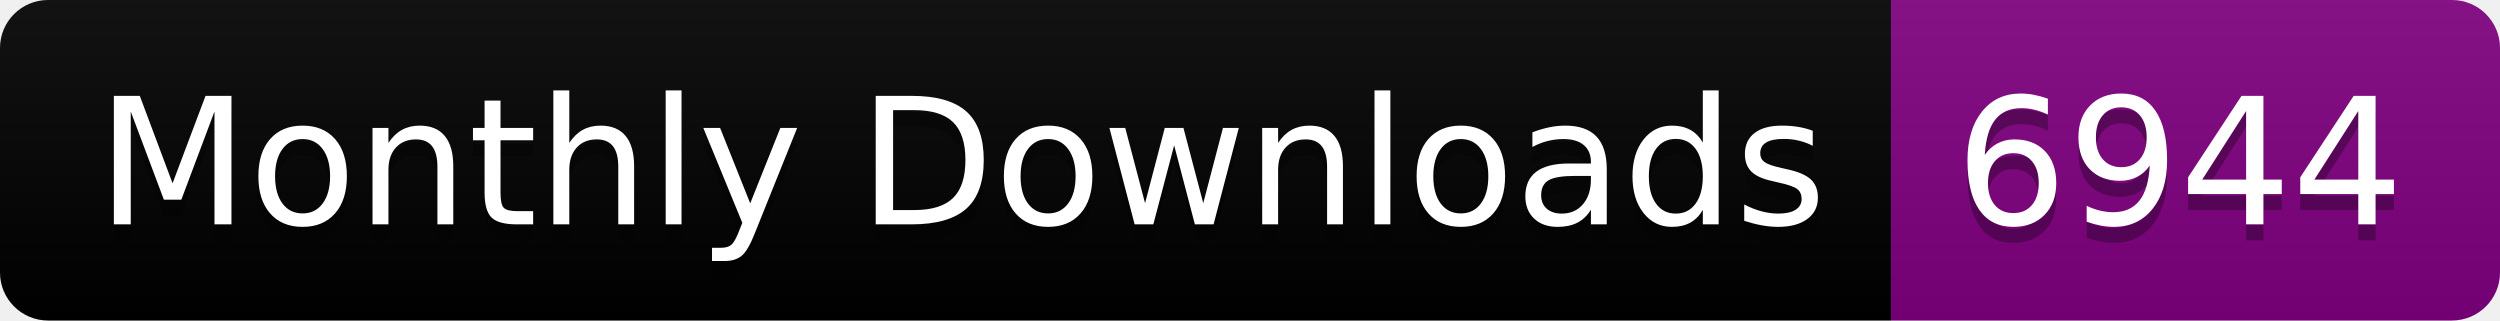
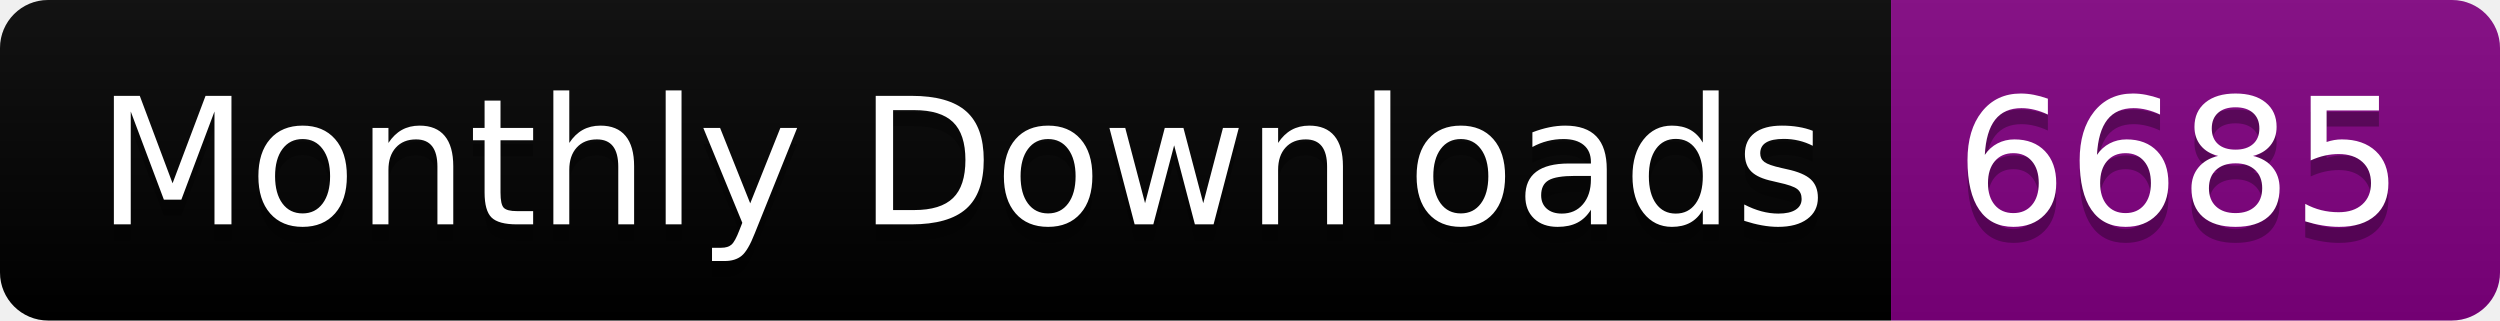
<svg xmlns="http://www.w3.org/2000/svg" width="156.0" height="20">
  <linearGradient id="smooth" x2="0" y2="100%">
    <stop offset="0" stop-color="#bbb" stop-opacity=".1" />
    <stop offset="1" stop-opacity=".1" />
  </linearGradient>
  <clipPath id="round">
    <rect width="156.0" height="20" rx="3" fill="#fff" />
  </clipPath>
  <g clip-path="url(#round)">
    <rect width="118.0" height="20" fill="black" />
    <rect x="118.0" width="38.0" height="20" fill="purple" />
    <rect width="156.0" height="20" fill="url(#smooth)" />
  </g>
  <g fill="#fff" text-anchor="middle" font-family="DejaVu Sans,Verdana,Geneva,sans-serif" font-size="110">
    <text x="600.0" y="150" fill="#010101" fill-opacity=".3" transform="scale(0.1)" textLength="1080.0" lengthAdjust="spacing">Monthly Downloads</text>
    <text x="600.0" y="140" transform="scale(0.1)" textLength="1080.0" lengthAdjust="spacing">Monthly Downloads</text>
-     <text x="1360.0" y="150" fill="#010101" fill-opacity=".3" transform="scale(0.1)" textLength="280.0" lengthAdjust="spacing">6944</text>
-     <text x="1360.0" y="140" transform="scale(0.1)" textLength="280.0" lengthAdjust="spacing">6944</text>
+     <text x="1360.0" y="150" fill="#010101" fill-opacity=".3" transform="scale(0.1)" textLength="280.0" lengthAdjust="spacing">6685</text>
+     <text x="1360.0" y="140" transform="scale(0.1)" textLength="280.0" lengthAdjust="spacing">6685</text>
  </g>
</svg>
